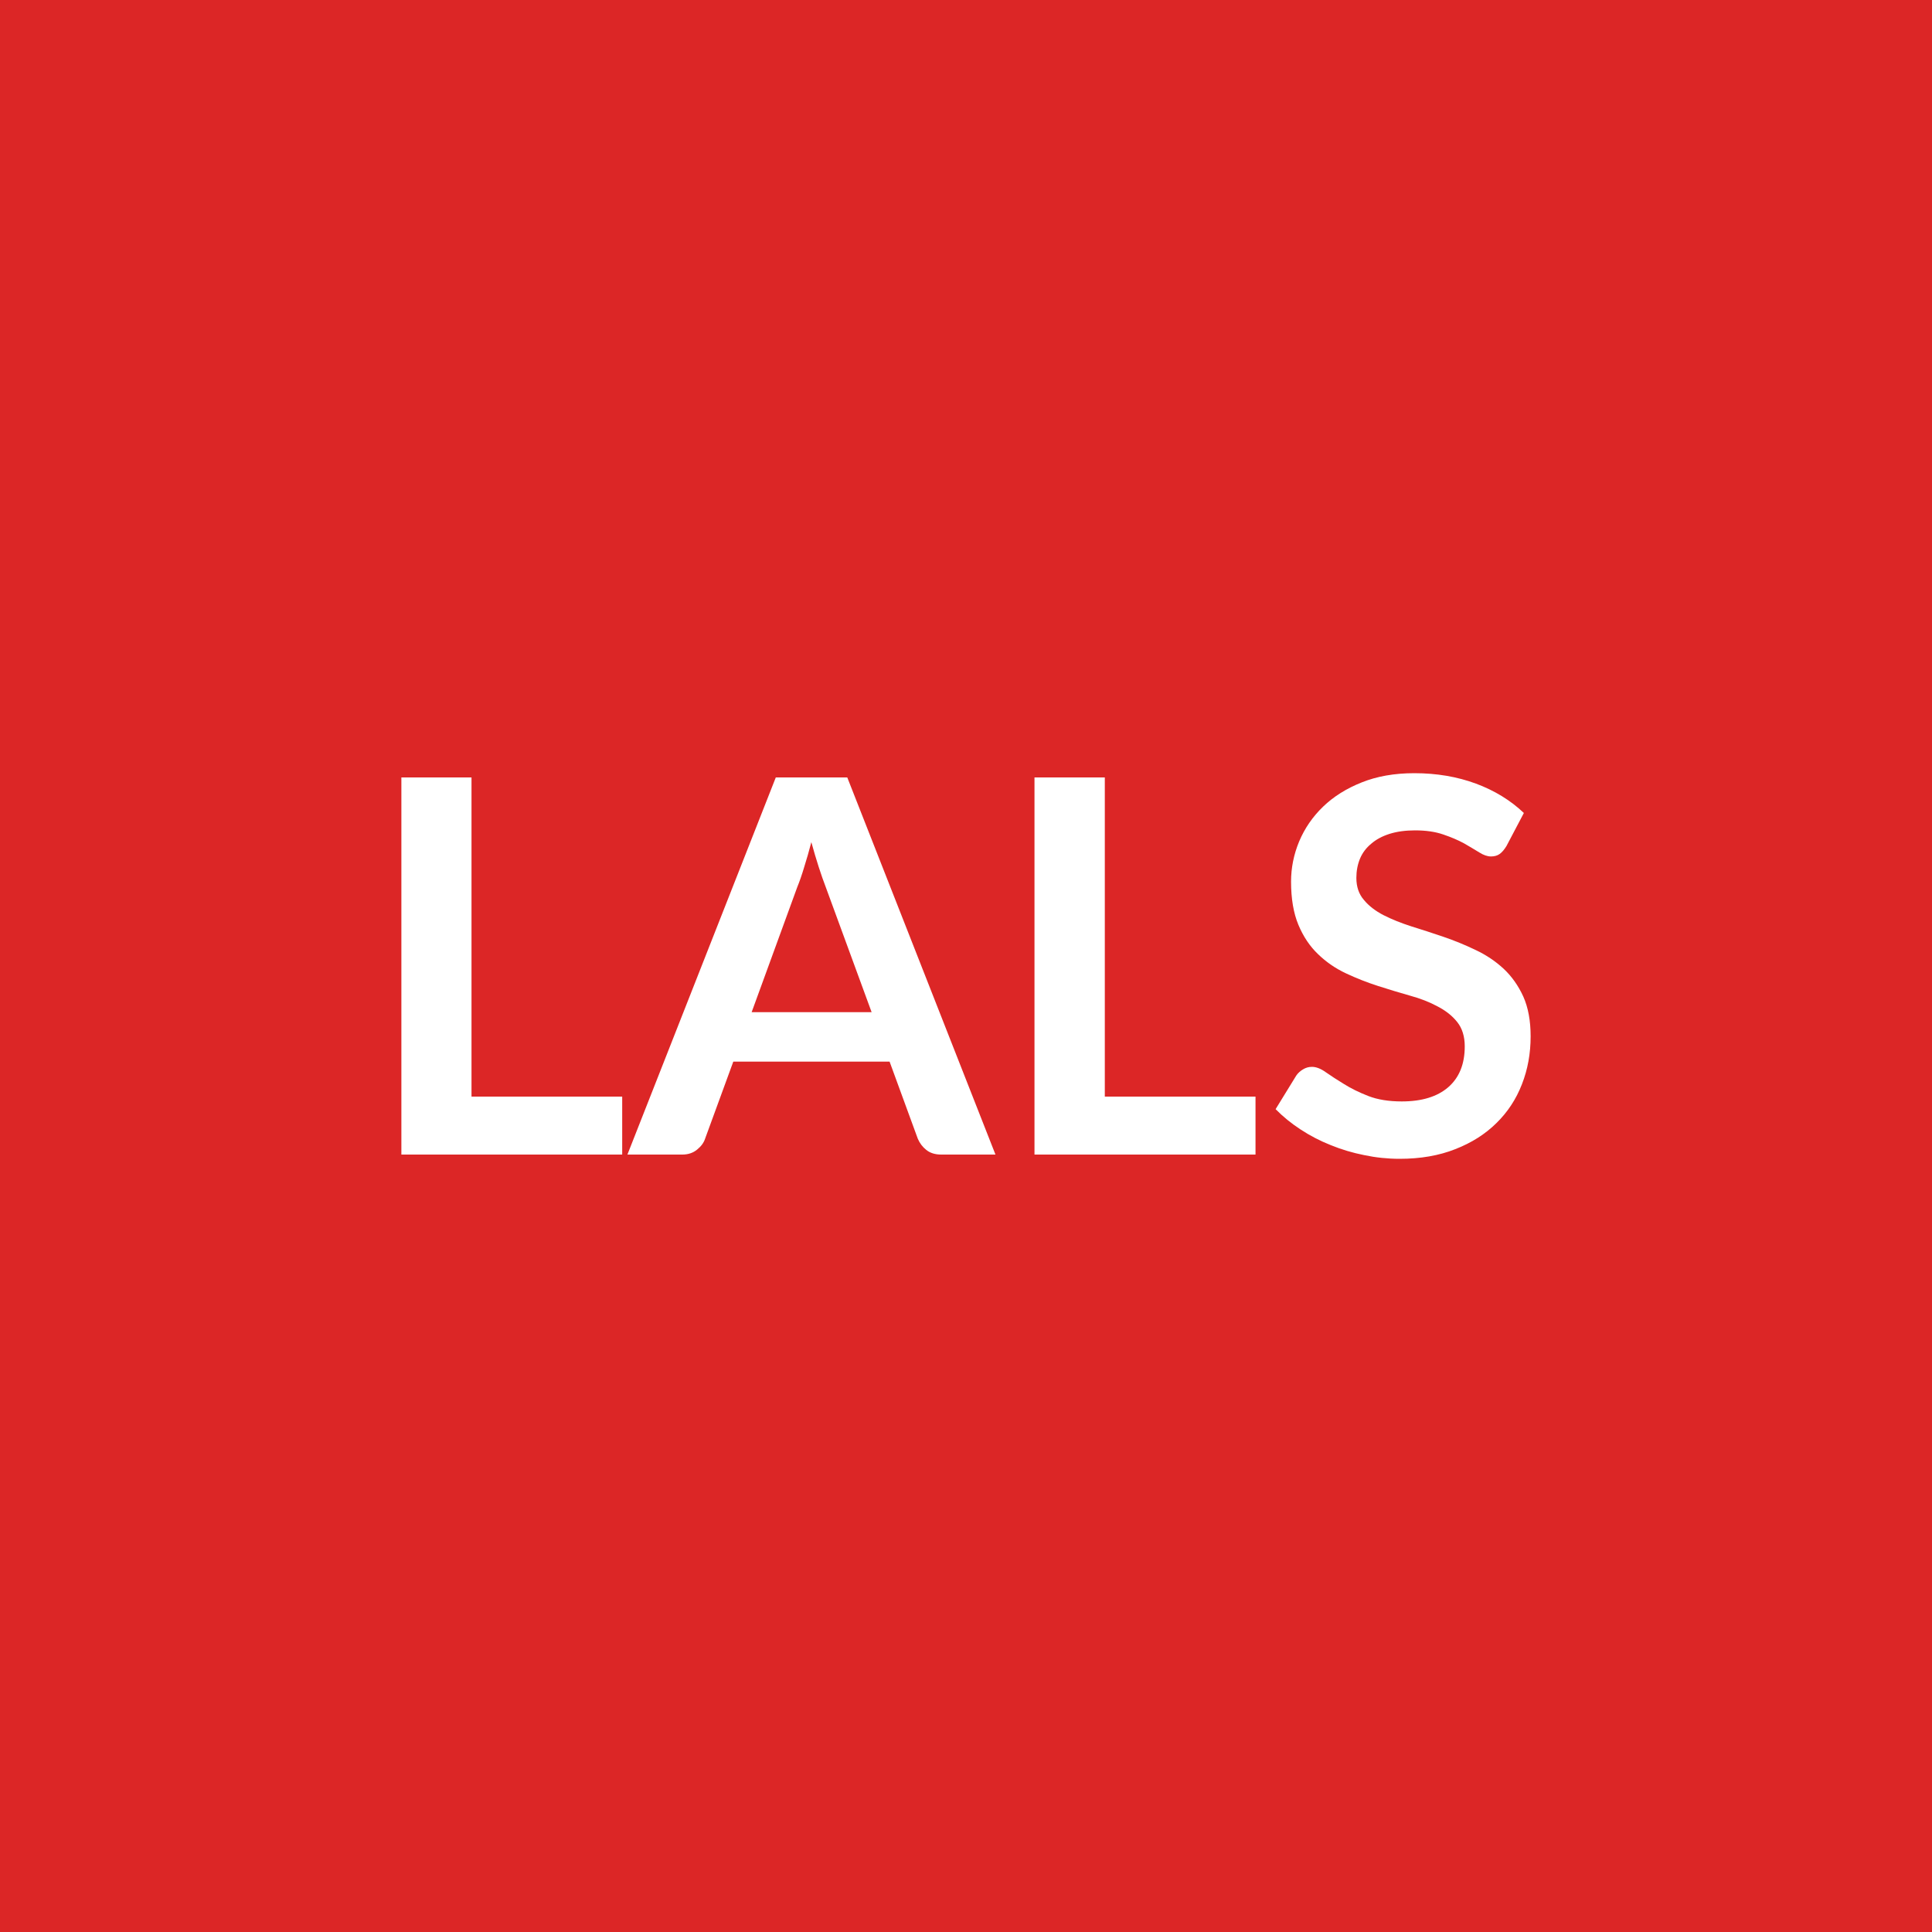
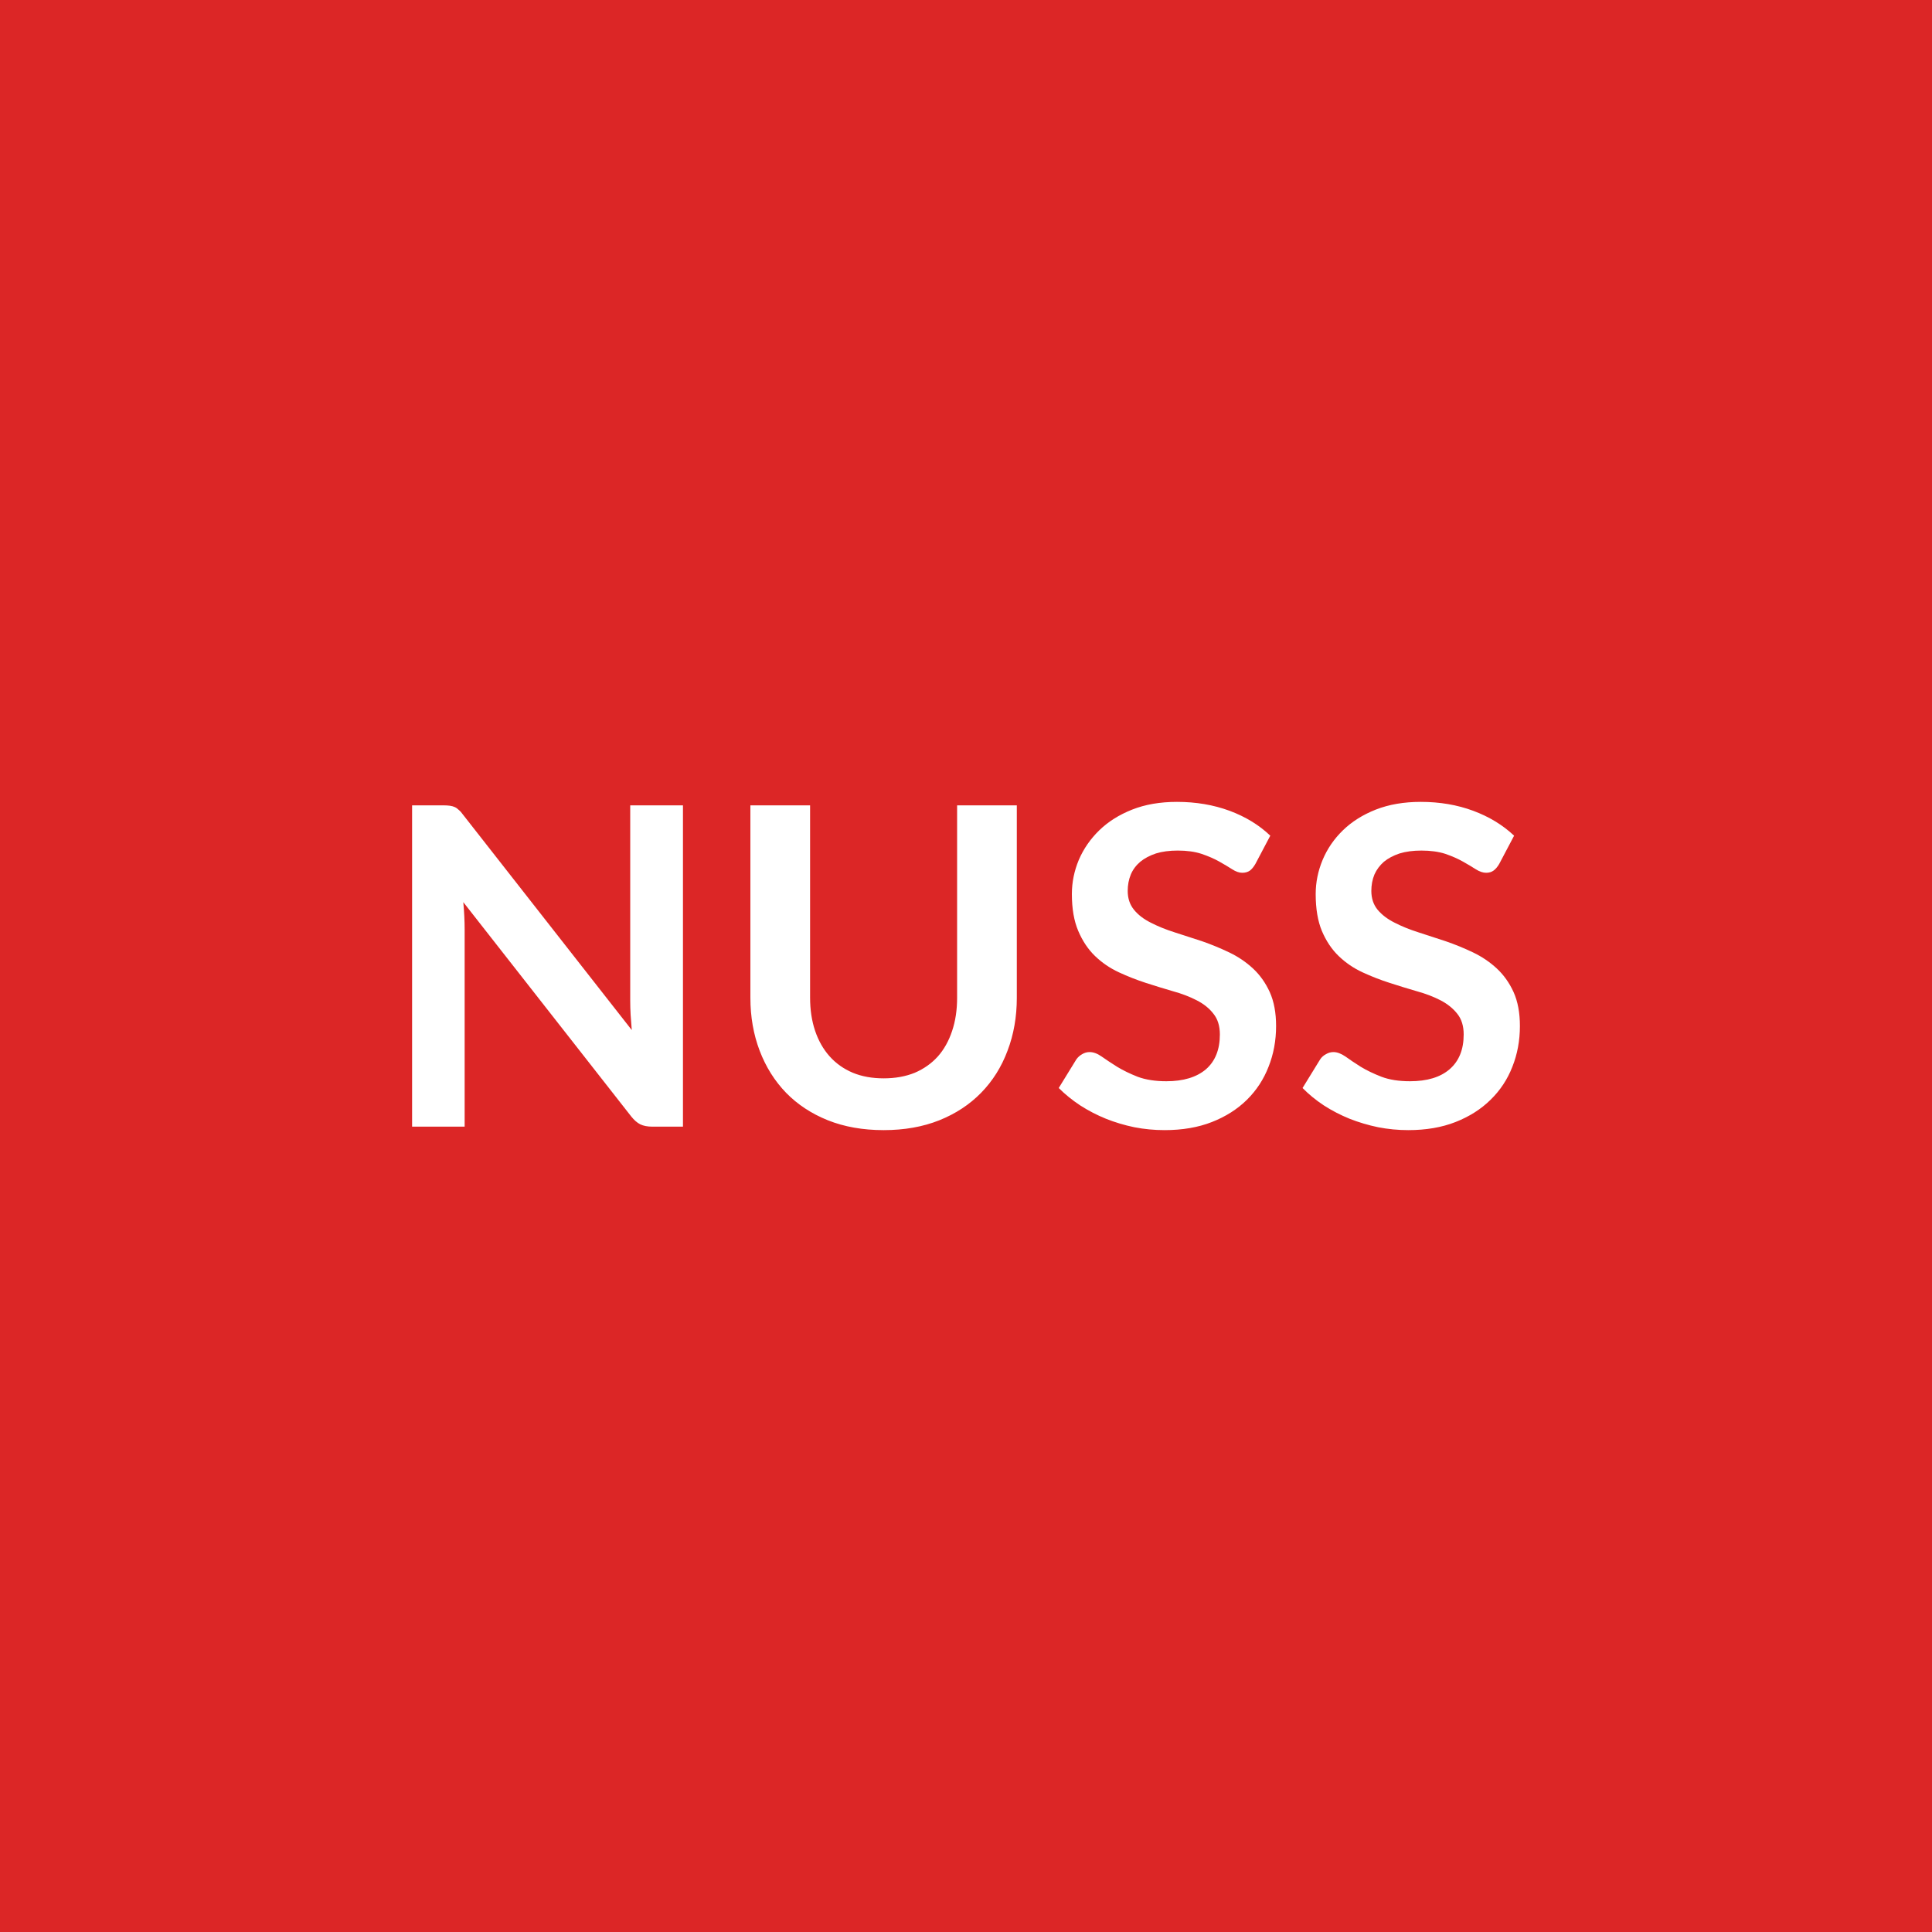
<svg xmlns="http://www.w3.org/2000/svg" width="100" height="100" viewBox="0 0 100 100">
  <rect width="100%" height="100%" fill="#dc2626" />
-   <path fill="#ffffff" d="M24.405 56.76h7.8v3h-11.43V40.24h3.63zm14.5-4.37h6.21l-2.38-6.49q-.17-.44-.36-1.03t-.38-1.28q-.18.69-.37 1.29-.18.6-.36 1.04zm4.95-12.15 7.67 19.52h-2.81q-.47 0-.77-.24-.29-.23-.44-.58l-1.46-3.99h-8.09l-1.46 3.99q-.1.31-.41.56-.31.26-.77.26h-2.84l7.68-19.52zm13.33 16.52h7.8v3h-11.44V40.24h3.64zm21.69-14.68-.9 1.71q-.17.28-.35.41t-.45.13q-.28 0-.61-.21-.34-.21-.79-.47-.46-.25-1.08-.46-.61-.21-1.45-.21-.75 0-1.32.18t-.95.51q-.39.32-.58.77-.19.46-.19 1 0 .69.39 1.14.38.46 1.02.79.63.32 1.44.58.81.25 1.66.54t1.66.68q.81.38 1.45.97.63.59 1.02 1.44.38.85.38 2.06 0 1.33-.45 2.48-.45 1.16-1.32 2.01-.87.86-2.13 1.35-1.26.5-2.88.5-.93 0-1.83-.19-.91-.18-1.74-.52-.83-.33-1.56-.81-.72-.47-1.29-1.05l1.07-1.74q.13-.19.35-.32.21-.13.46-.13.33 0 .72.28.4.28.94.61.54.34 1.26.62t1.73.28q1.56 0 2.41-.74t.85-2.11q0-.77-.39-1.26-.38-.48-1.02-.81-.63-.34-1.44-.56-.81-.23-1.65-.5t-1.65-.65-1.44-.99q-.64-.61-1.02-1.52t-.38-2.24q0-1.07.42-2.08.43-1.02 1.24-1.8t1.99-1.25q1.19-.48 2.73-.48 1.73 0 3.19.54 1.45.54 2.48 1.52" />
+   <path fill="#ffffff" d="M32.62 41.685h2.73v16.63h-1.59q-.37 0-.62-.12-.24-.12-.47-.41l-8.69-11.09q.07.76.07 1.41v10.21h-2.72v-16.63h1.62q.19 0 .34.02.14.02.25.07t.21.15q.11.09.23.26l8.72 11.13-.06-.8q-.02-.39-.02-.72zm13.12 14.13q.9 0 1.61-.29.7-.3 1.19-.84.48-.54.74-1.32.26-.77.26-1.72v-9.96h3.09v9.96q0 1.48-.48 2.74-.47 1.26-1.37 2.18-.89.91-2.16 1.42-1.28.51-2.88.51-1.61 0-2.89-.51-1.27-.51-2.16-1.42-.89-.92-1.37-2.18t-.48-2.74v-9.96h3.09v9.95q0 .95.26 1.72t.75 1.32 1.2.85q.7.29 1.6.29m20.01-12.56-.77 1.46q-.14.24-.29.35-.16.11-.39.11-.24 0-.52-.18t-.67-.4-.92-.4q-.52-.17-1.23-.17-.65 0-1.13.15-.48.16-.81.43-.33.28-.49.66-.16.39-.16.85 0 .58.33.98.32.39.86.66.54.28 1.23.5t1.42.46q.72.25 1.41.58t1.23.83.87 1.22q.33.73.33 1.76 0 1.13-.39 2.11-.38.98-1.12 1.71t-1.81 1.15-2.45.42q-.8 0-1.57-.15-.77-.16-1.47-.44-.71-.29-1.33-.69-.62-.41-1.11-.9l.91-1.48q.12-.17.3-.27.18-.11.39-.11.29 0 .62.23.34.24.8.53.46.28 1.07.52.62.23 1.48.23 1.32 0 2.05-.62.72-.63.72-1.8 0-.66-.33-1.07-.32-.42-.87-.7-.54-.28-1.23-.47-.69-.2-1.4-.43t-1.4-.55-1.23-.84-.87-1.3q-.33-.77-.33-1.91 0-.91.36-1.77.37-.86 1.06-1.53t1.7-1.07 2.32-.4q1.47 0 2.72.46 1.24.46 2.11 1.29m12.62 0-.77 1.46q-.14.24-.3.35-.15.11-.38.11-.24 0-.53-.18-.28-.18-.67-.4t-.91-.4q-.53-.17-1.24-.17-.64 0-1.13.15-.48.16-.81.43-.32.28-.49.66-.16.39-.16.85 0 .58.33.98.33.39.87.66.54.28 1.23.5t1.41.46q.73.25 1.42.58t1.23.83.87 1.22q.33.73.33 1.76 0 1.13-.39 2.11-.38.98-1.13 1.71-.74.73-1.81 1.15t-2.45.42q-.79 0-1.56-.15-.77-.16-1.48-.44-.71-.29-1.33-.69-.62-.41-1.1-.9l.91-1.48q.11-.17.3-.27.18-.11.39-.11.28 0 .62.23.33.24.79.53.46.28 1.08.52.61.23 1.47.23 1.33 0 2.05-.62.73-.63.73-1.8 0-.66-.33-1.07-.33-.42-.87-.7t-1.23-.47q-.69-.2-1.4-.43-.72-.23-1.41-.55t-1.23-.84-.87-1.3q-.32-.77-.32-1.91 0-.91.36-1.77t1.05-1.53 1.7-1.07q1.02-.4 2.33-.4 1.47 0 2.71.46t2.12 1.29" />
</svg>
